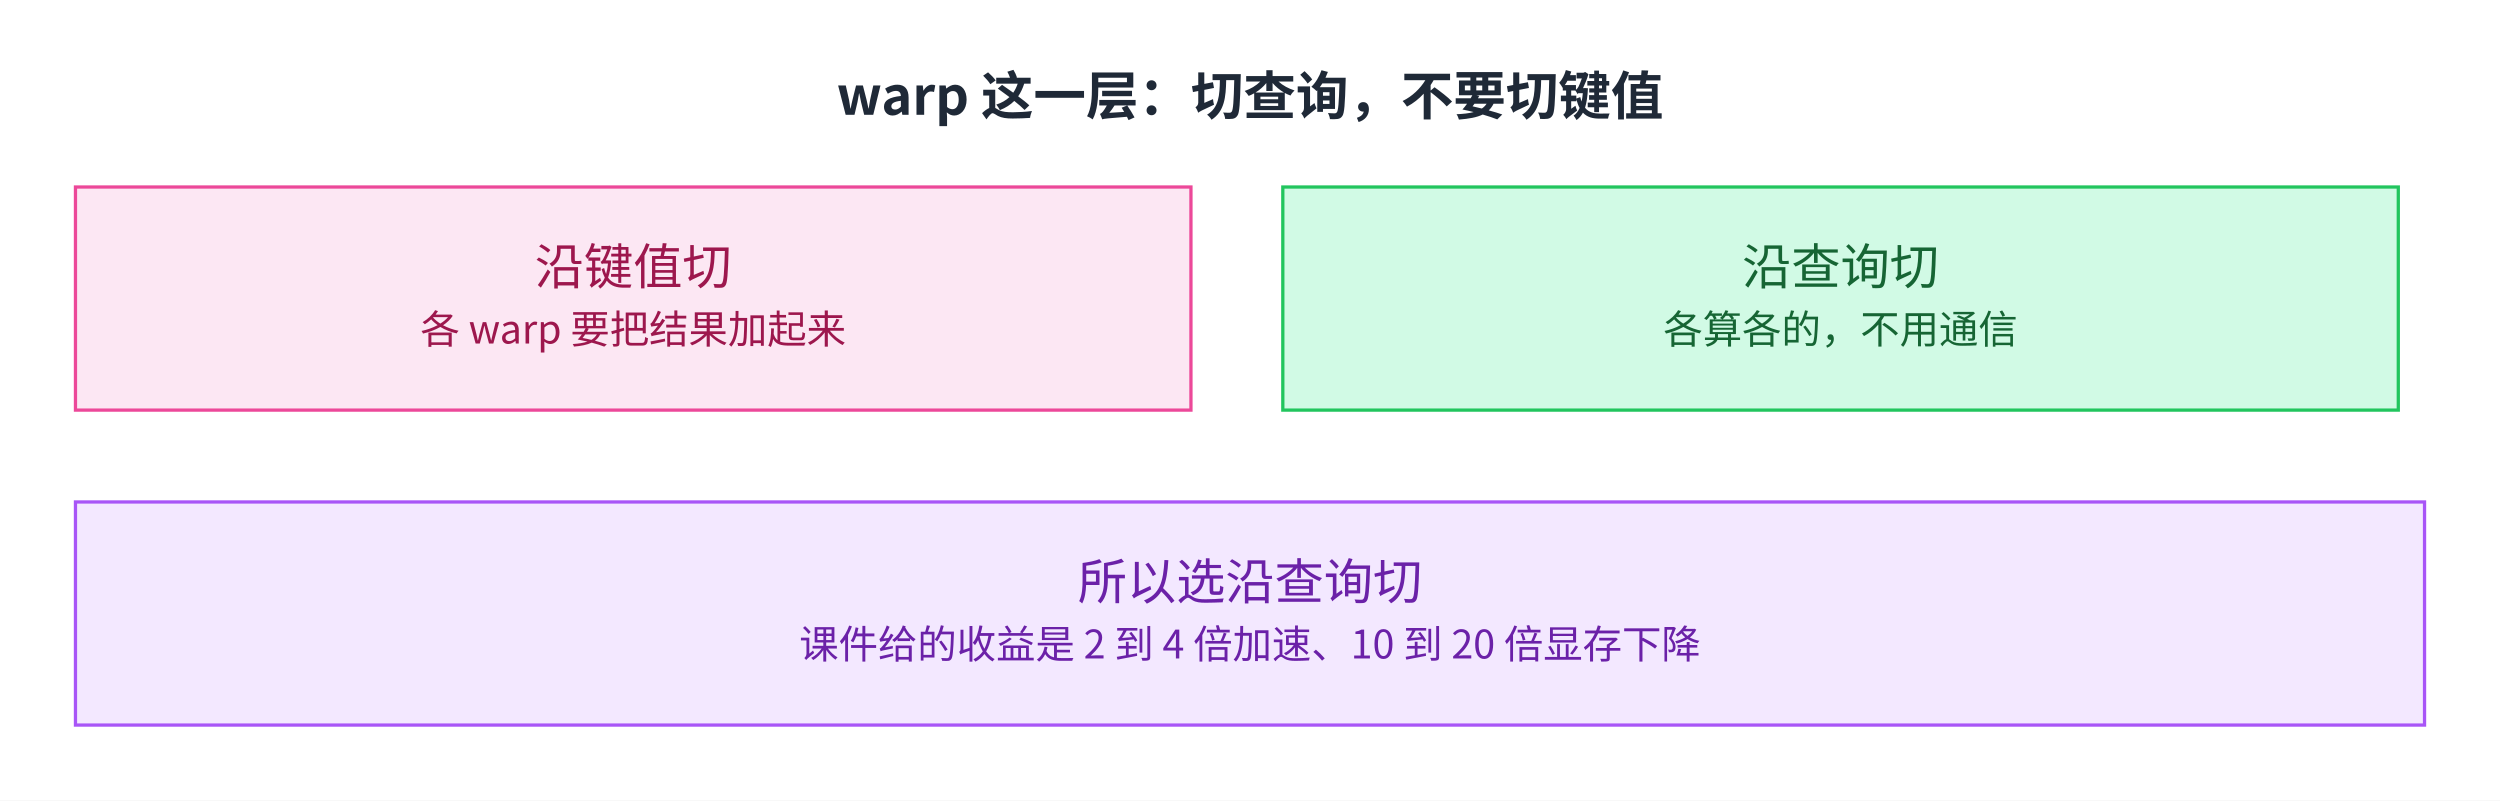
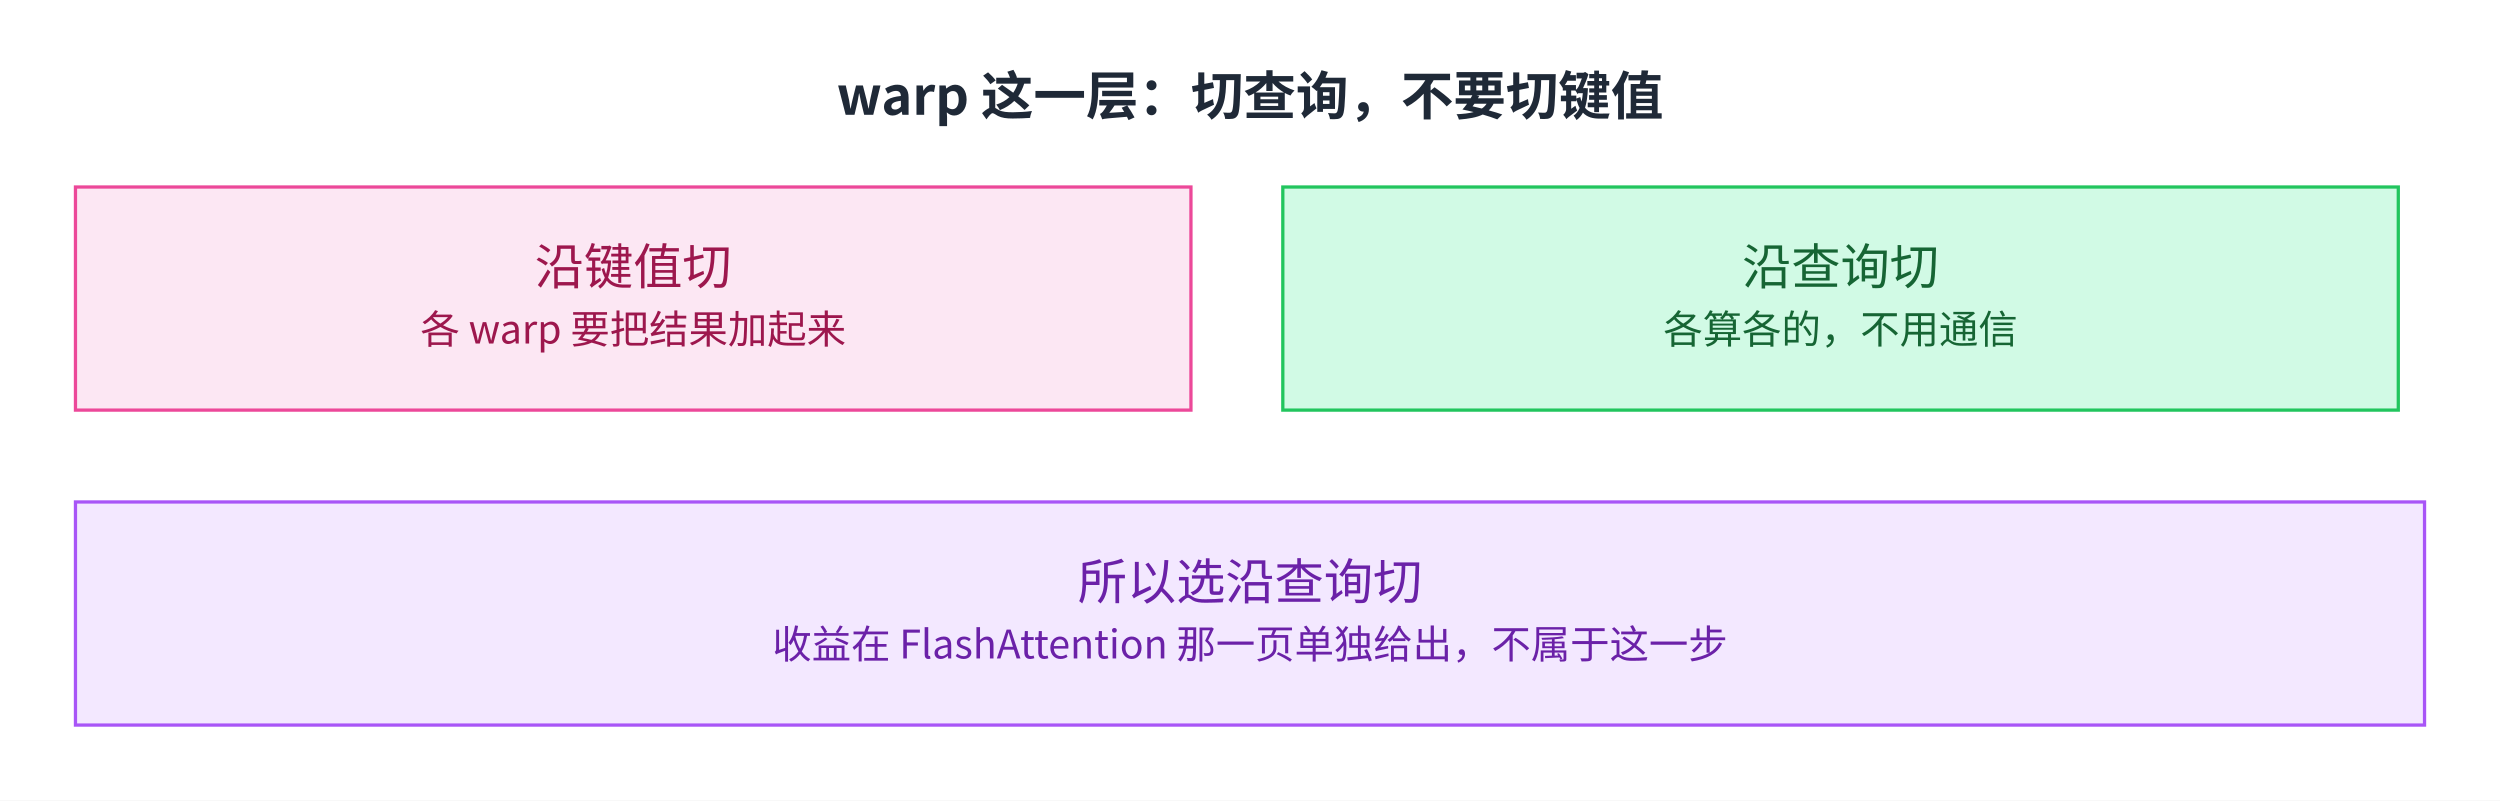
<svg xmlns="http://www.w3.org/2000/svg" viewBox="2 13.0 762 244.0" width="762" height="244.0" role="img" aria-labelledby="fig-transformer-attention-11-title fig-transformer-attention-11-desc">
  <defs>
    <style>
      text { font-family: 'PingFang SC', 'Microsoft YaHei', 'Noto Sans CJK SC', system-ui, sans-serif; }
    </style>
    <marker id="arrow" markerWidth="8" markerHeight="8" refX="2" refY="4" orient="auto" markerUnits="userSpaceOnUse">
      <path d="M0,0 L8,4 L0,8 L2,4 z" fill="#64748b" />
    </marker>
  </defs>
  <rect x="2" y="13.0" width="762" height="244.0" fill="#ffffff" />
  <text x="383.0" y="48" font-size="16" font-weight="600" fill="#1f2937" text-anchor="middle">warp 这一层：切查询，不要切键值</text>
  <rect x="25" y="70" width="340" height="68" fill="#fce7f3" stroke="#ec4899" />
  <text x="195.0" y="99.7" font-size="15" fill="#9d174d" text-anchor="middle">沿键值切</text>
  <text x="195.0" y="117.7" font-size="12" fill="#9d174d" text-anchor="middle">各 warp 要把结果加起来</text>
  <rect x="393" y="70" width="340" height="68" fill="#d1fae5" stroke="#22c55e" />
  <text x="563.0" y="99.7" font-size="15" fill="#166534" text-anchor="middle">沿查询切</text>
  <text x="563.0" y="117.7" font-size="12" fill="#166534" text-anchor="middle">各算各的，不用通信</text>
  <rect x="25" y="166" width="716" height="68" fill="#f3e8ff" stroke="#a855f7" />
  <text x="383.0" y="195.7" font-size="15" fill="#6b21a8" text-anchor="middle">所以选沿查询切</text>
-   <text x="383.0" y="213.7" font-size="12" fill="#6b21a8" text-anchor="middle">课件给的收益是 2 到 4 倍加速、10 到 20 倍显存下降</text>
+   <text x="383.0" y="213.7" font-size="12" fill="#6b21a8" text-anchor="middle">收益在 FlashAttention 那一页单独给出，不属于这一步</text>
</svg>
